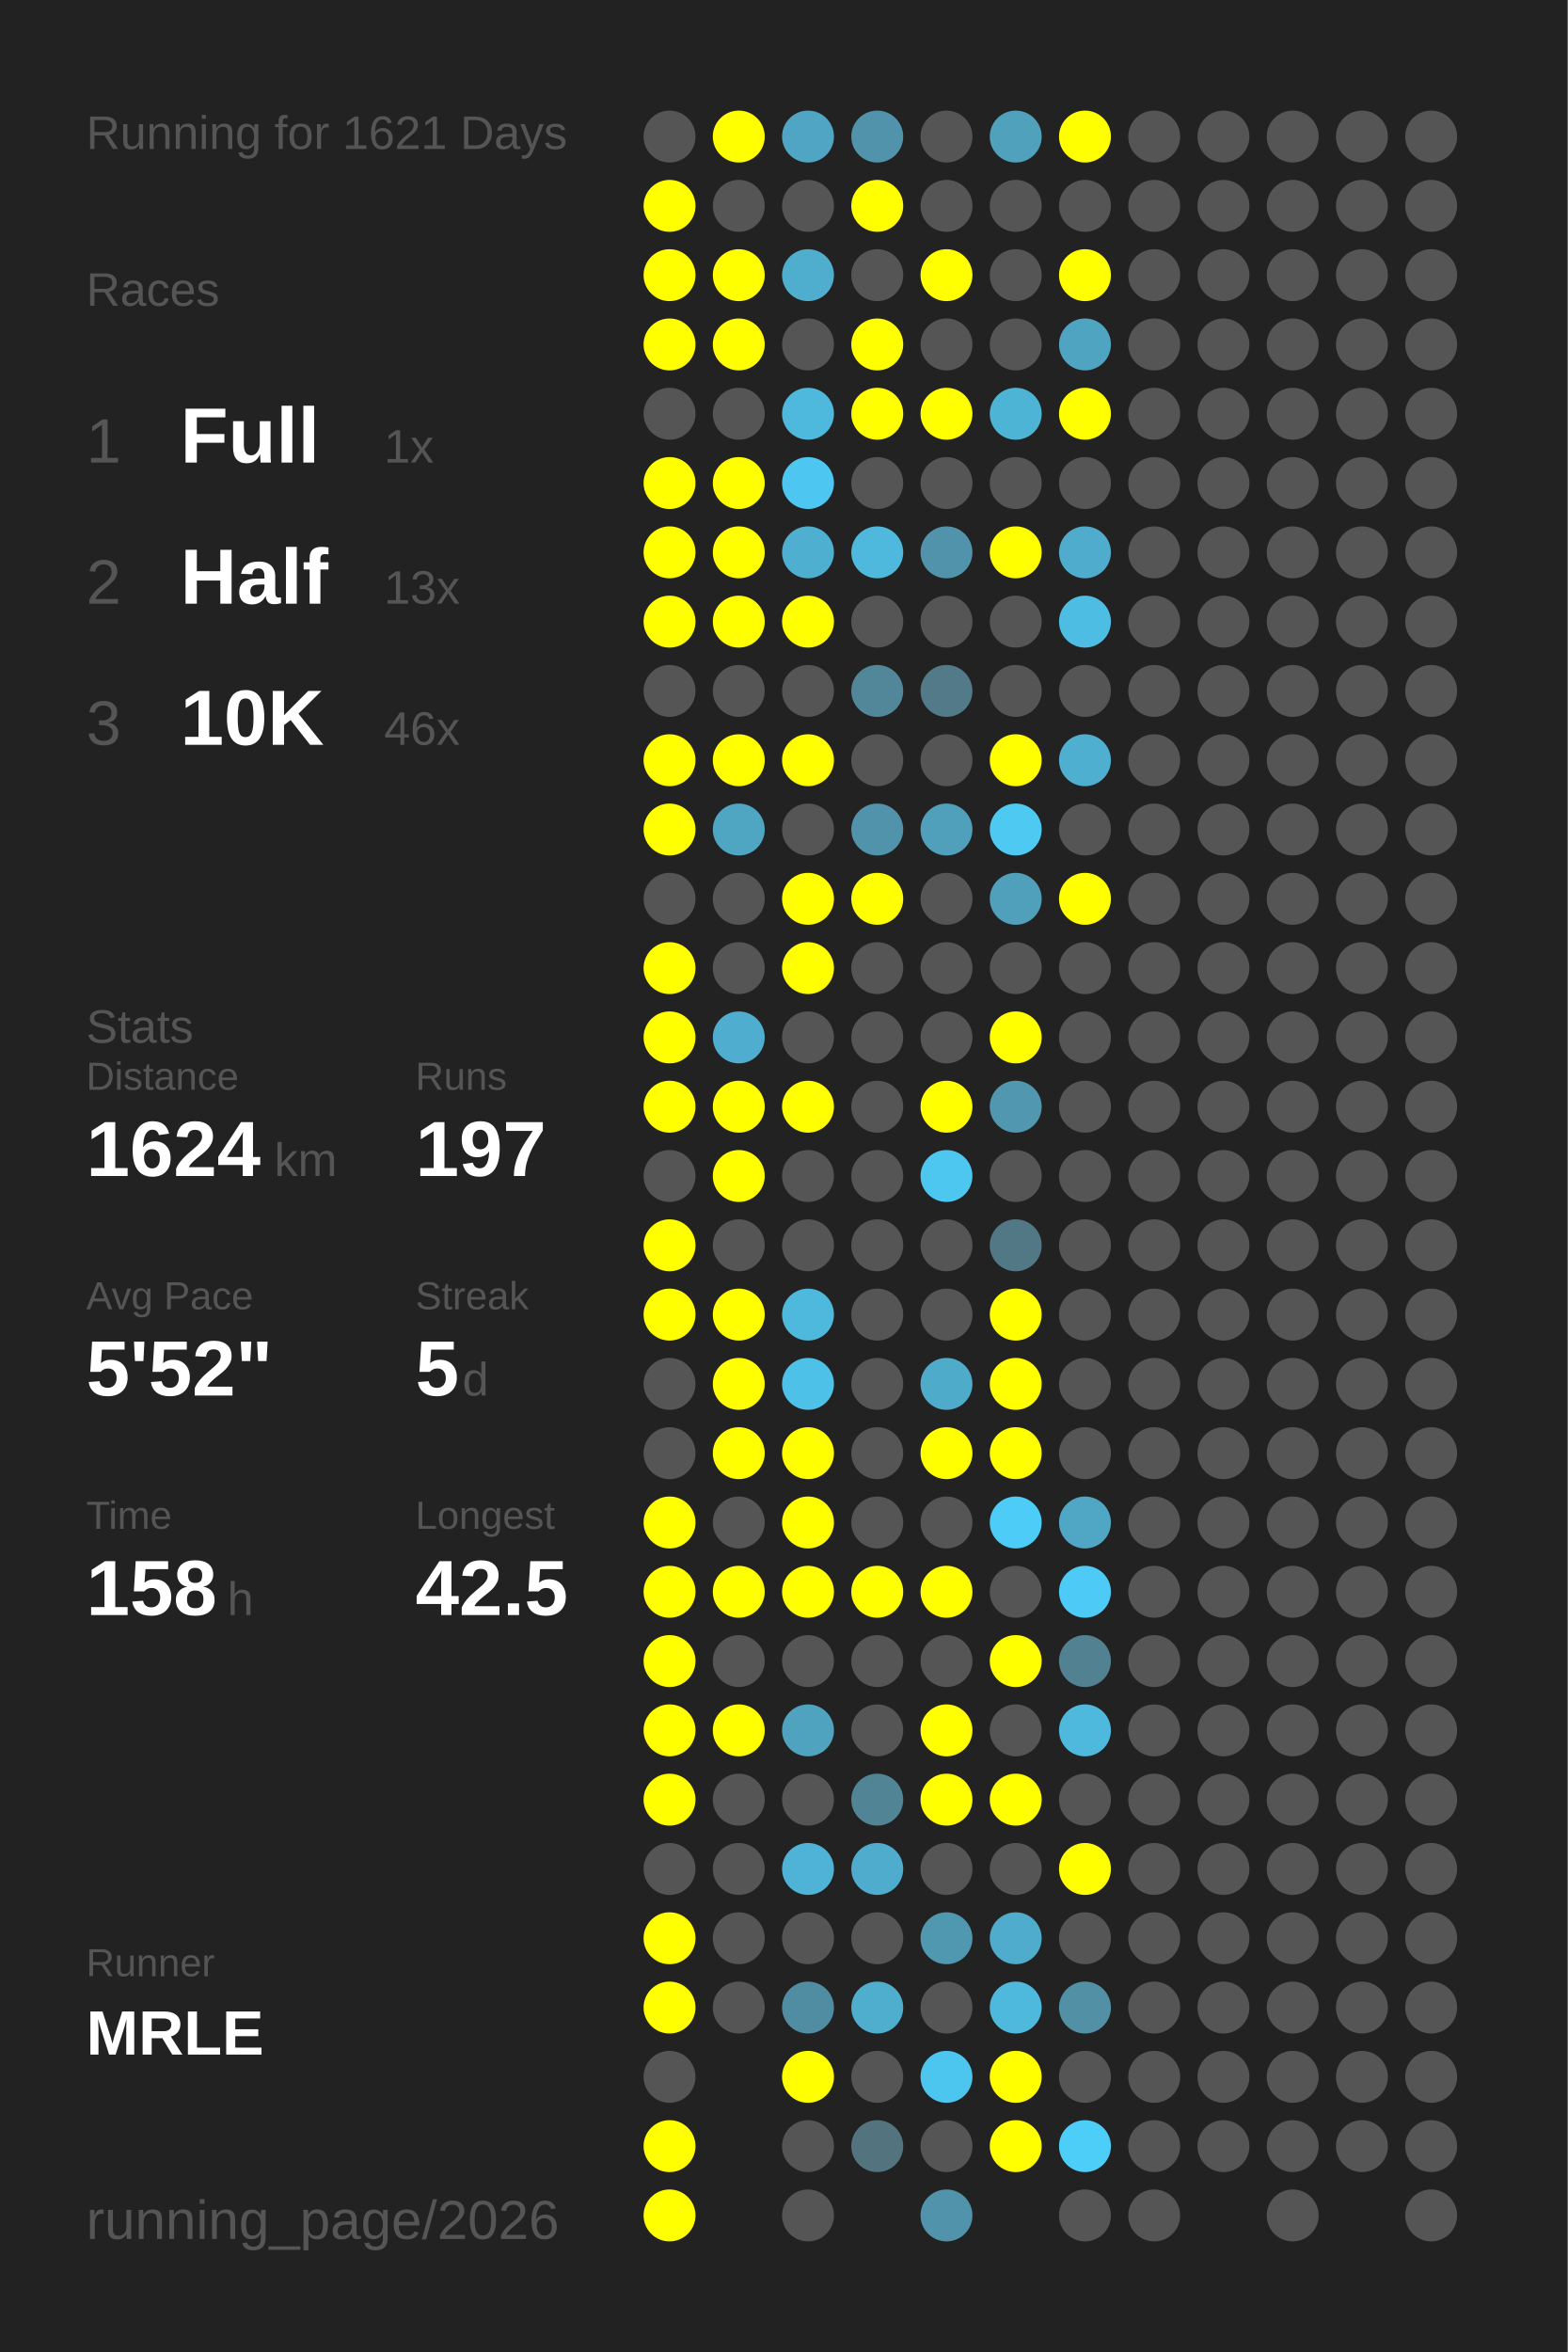
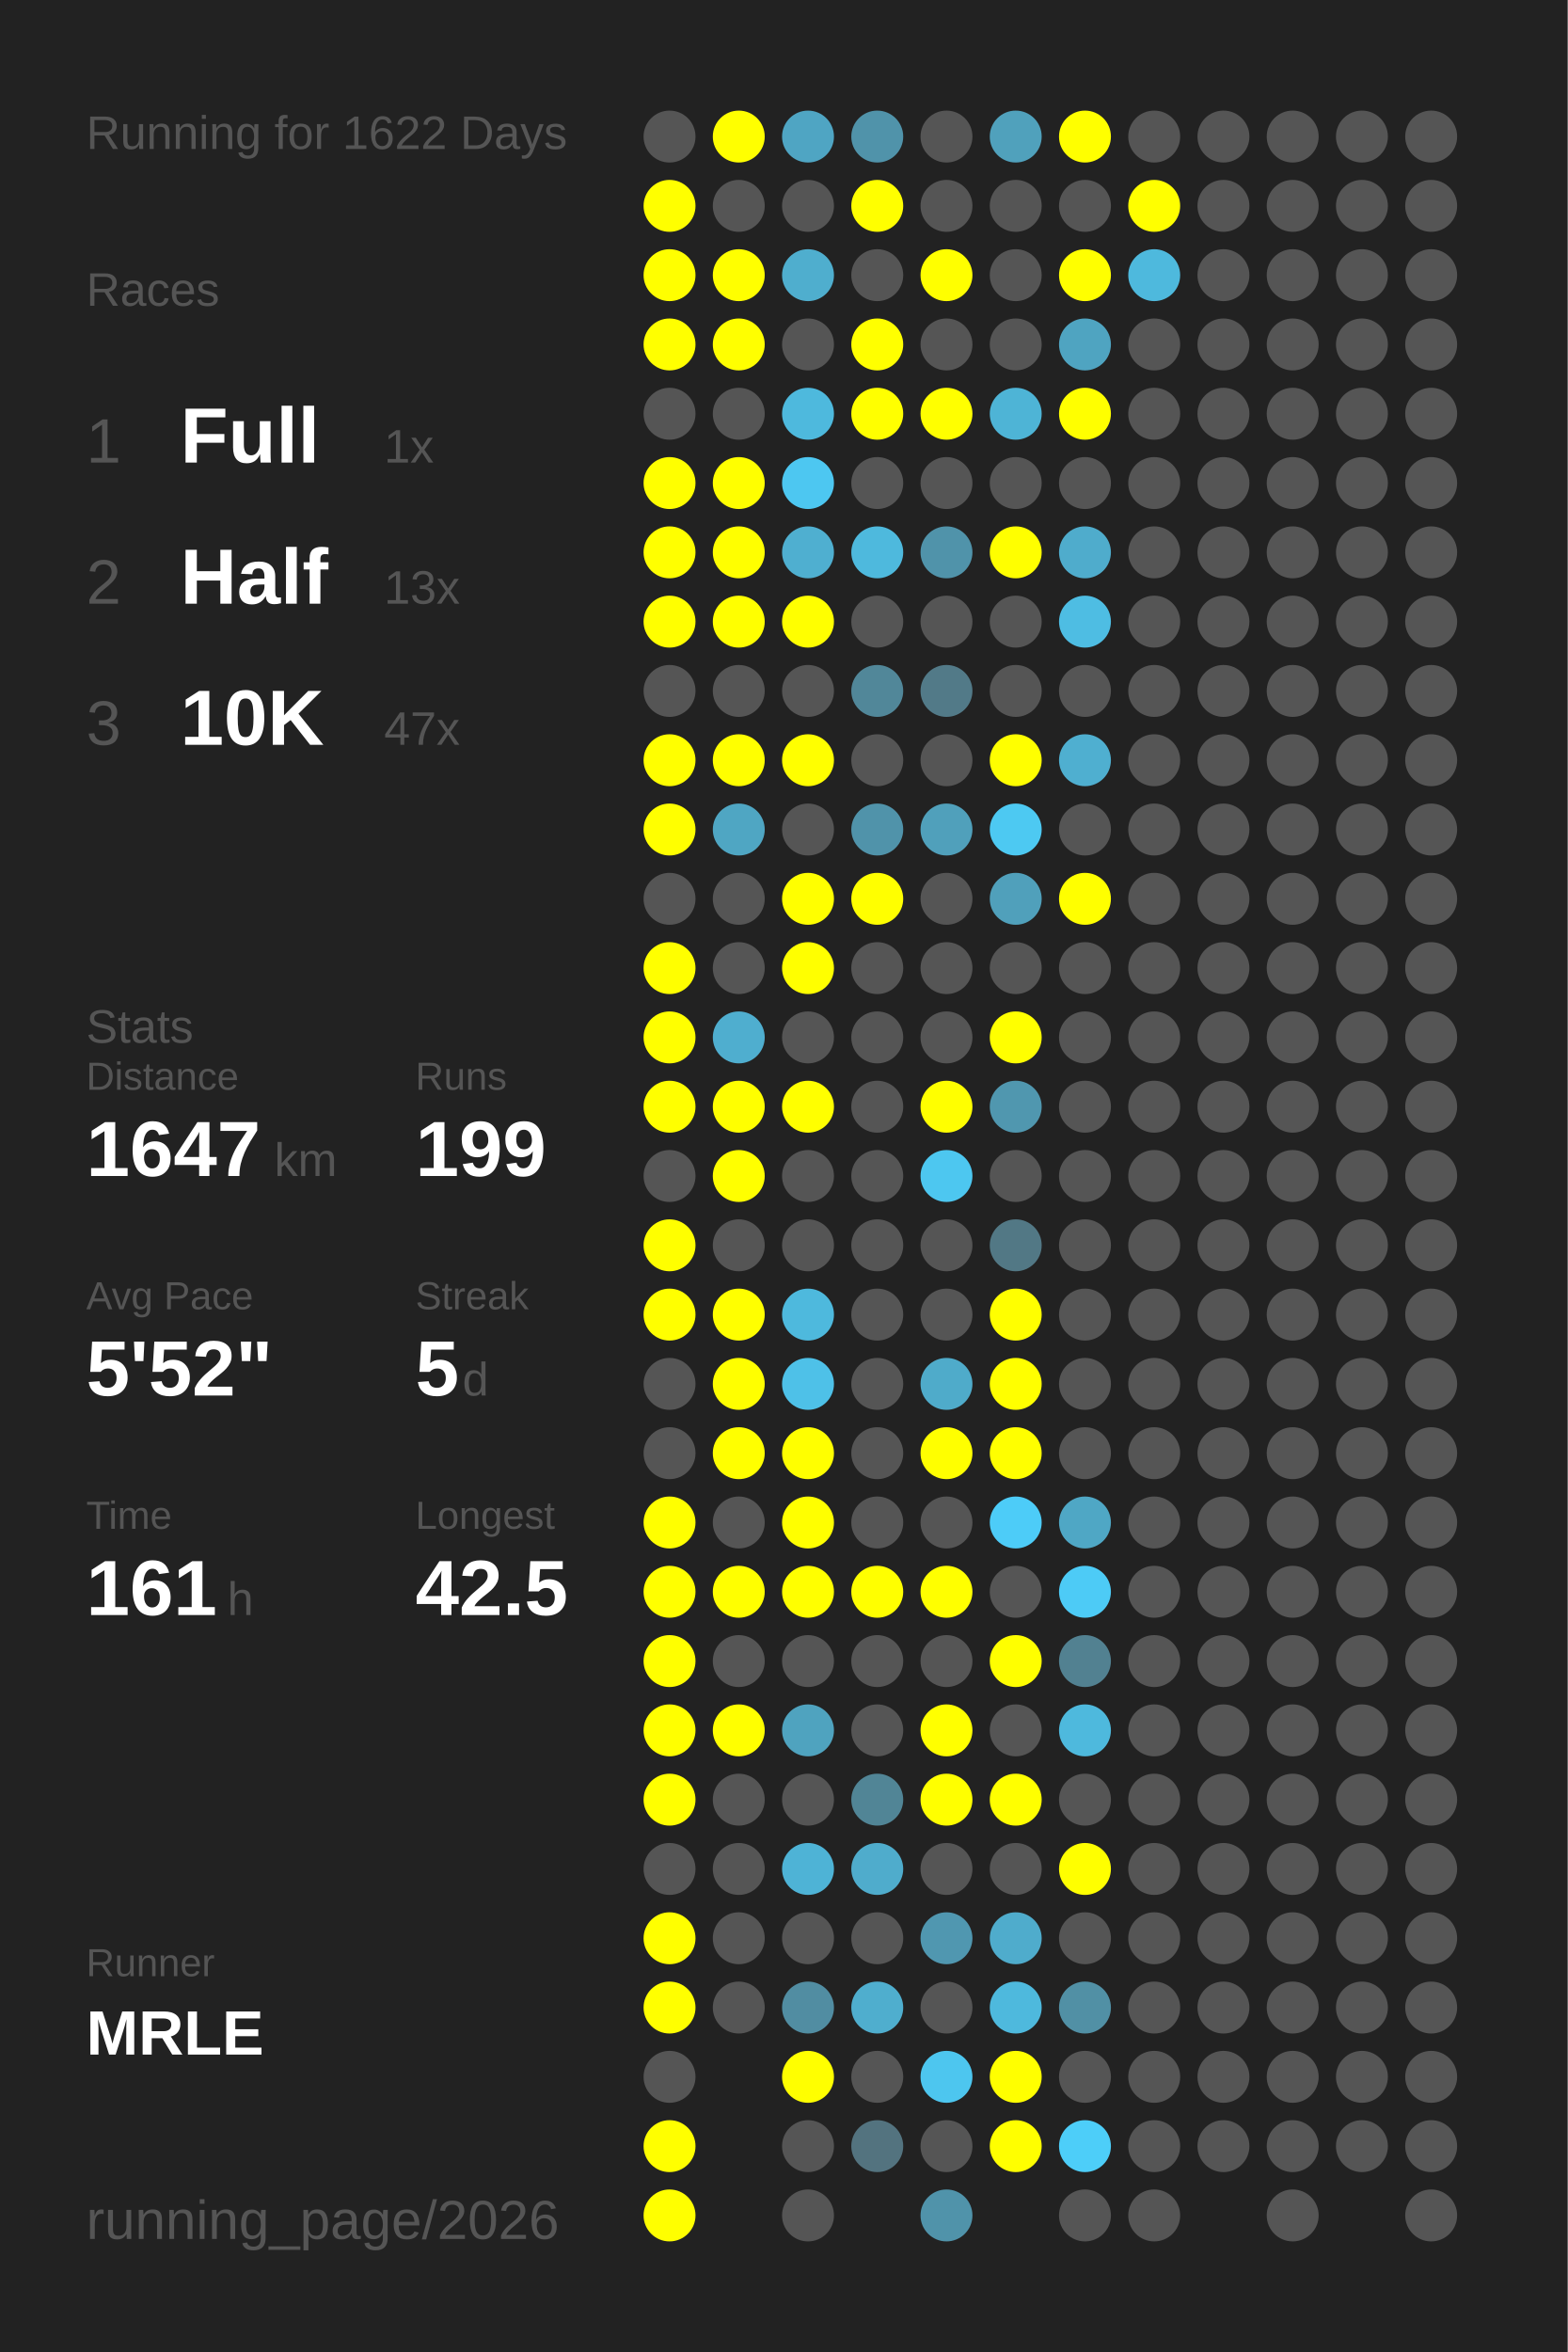
<svg xmlns="http://www.w3.org/2000/svg" baseProfile="full" height="300mm" version="1.1" viewBox="0,0,200,300" width="200mm">
  <defs />
  <rect fill="#222222" height="300" width="200" x="0" y="0" />
-   <text fill="#555555" style="font-size:6px; font-family:Arial;" x="11" y="19">Running for 1621 Days</text>
+   <text fill="#555555" style="font-size:6px; font-family:Arial;" x="11" y="19">Running for 1622 Days</text>
  <text fill="#555555" style="font-size:6px; font-family:Arial;" x="11" y="39">Races</text>
  <text fill="#555555" style="font-size:8px; font-family:Arial;" x="11" y="59">1</text>
  <text fill="#FFFFFF" style="font-size:10px; font-family:Arial; font-weight:bold;" x="23" y="59">Full</text>
  <text fill="#555555" style="font-size:6px; font-family:Arial;" x="49" y="59">1x</text>
  <text fill="#555555" style="font-size:8px; font-family:Arial;" x="11" y="77">2</text>
  <text fill="#FFFFFF" style="font-size:10px; font-family:Arial; font-weight:bold;" x="23" y="77">Half</text>
  <text fill="#555555" style="font-size:6px; font-family:Arial;" x="49" y="77">13x</text>
  <text fill="#555555" style="font-size:8px; font-family:Arial;" x="11" y="95">3</text>
  <text fill="#FFFFFF" style="font-size:10px; font-family:Arial; font-weight:bold;" x="23" y="95">10K</text>
-   <text fill="#555555" style="font-size:6px; font-family:Arial;" x="49" y="95">46x</text>
+   <text fill="#555555" style="font-size:6px; font-family:Arial;" x="49" y="95">47x</text>
  <text fill="#555555" style="font-size:6px; font-family:Arial;" x="11" y="133">Stats</text>
  <text fill="#555555" style="font-size:5px; font-family:Arial;" x="11" y="139">Distance</text>
-   <text fill="#FFFFFF" style="font-size:10px; font-family:Arial; font-weight:bold;" x="11" y="150">1624</text>
+   <text fill="#FFFFFF" style="font-size:10px; font-family:Arial; font-weight:bold;" x="11" y="150">1647</text>
  <text fill="#555555" style="font-size:6px; font-family:Arial;" x="35" y="150">km</text>
  <text fill="#555555" style="font-size:5px; font-family:Arial;" x="53" y="139">Runs</text>
-   <text fill="#FFFFFF" style="font-size:10px; font-family:Arial; font-weight:bold;" x="53" y="150">197</text>
+   <text fill="#FFFFFF" style="font-size:10px; font-family:Arial; font-weight:bold;" x="53" y="150">199</text>
  <text fill="#555555" style="font-size:5px; font-family:Arial;" x="11" y="167">Avg Pace</text>
  <text fill="#FFFFFF" style="font-size:10px; font-family:Arial; font-weight:bold;" x="11" y="178">5'52"</text>
  <text fill="#555555" style="font-size:5px; font-family:Arial;" x="53" y="167">Streak</text>
  <text fill="#FFFFFF" style="font-size:10px; font-family:Arial; font-weight:bold;" x="53" y="178">5</text>
  <text fill="#555555" style="font-size:6px; font-family:Arial;" x="59" y="178">d</text>
  <text fill="#555555" style="font-size:5px; font-family:Arial;" x="11" y="195">Time</text>
-   <text fill="#FFFFFF" style="font-size:10px; font-family:Arial; font-weight:bold;" x="11" y="206">158</text>
+   <text fill="#FFFFFF" style="font-size:10px; font-family:Arial; font-weight:bold;" x="11" y="206">161</text>
  <text fill="#555555" style="font-size:6px; font-family:Arial;" x="29" y="206">h</text>
  <text fill="#555555" style="font-size:5px; font-family:Arial;" x="53" y="195">Longest</text>
  <text fill="#FFFFFF" style="font-size:10px; font-family:Arial; font-weight:bold;" x="53" y="206">42.5</text>
  <text fill="#555555" style="font-size:5px; font-family:Arial;" x="11" y="252.065">Runner</text>
  <text fill="#FFFFFF" style="font-size:8px; font-family:Arial; font-weight:bold;" x="11" y="262.065">MRLE</text>
  <text fill="#555555" style="font-size:7px; font-family:Arial;" x="11" y="285.581">running_page/2026</text>
  <circle cx="85.417" cy="17.419" fill="#555555" r="3.312" />
  <circle cx="85.417" cy="26.258" fill="#FFFF00" r="3.312" />
  <circle cx="85.417" cy="35.097" fill="#FFFF00" r="3.312" />
  <circle cx="85.417" cy="43.935" fill="#FFFF00" r="3.312" />
  <circle cx="85.417" cy="52.774" fill="#555555" r="3.312" />
  <circle cx="85.417" cy="61.613" fill="#FFFF00" r="3.312" />
  <circle cx="85.417" cy="70.452" fill="#FFFF00" r="3.312" />
  <circle cx="85.417" cy="79.29" fill="#FFFF00" r="3.312" />
  <circle cx="85.417" cy="88.129" fill="#555555" r="3.312" />
  <circle cx="85.417" cy="96.968" fill="#FFFF00" r="3.312" />
  <circle cx="85.417" cy="105.806" fill="#FFFF00" r="3.312" />
  <circle cx="85.417" cy="114.645" fill="#555555" r="3.312" />
  <circle cx="85.417" cy="123.484" fill="#FFFF00" r="3.312" />
  <circle cx="85.417" cy="132.323" fill="#FFFF00" r="3.312" />
  <circle cx="85.417" cy="141.161" fill="#FFFF00" r="3.312" />
  <circle cx="85.417" cy="150" fill="#555555" r="3.312" />
  <circle cx="85.417" cy="158.839" fill="#FFFF00" r="3.312" />
  <circle cx="85.417" cy="167.677" fill="#FFFF00" r="3.312" />
  <circle cx="85.417" cy="176.516" fill="#555555" r="3.312" />
  <circle cx="85.417" cy="185.355" fill="#555555" r="3.312" />
  <circle cx="85.417" cy="194.194" fill="#FFFF00" r="3.312" />
  <circle cx="85.417" cy="203.032" fill="#FFFF00" r="3.312" />
  <circle cx="85.417" cy="211.871" fill="#FFFF00" r="3.312" />
  <circle cx="85.417" cy="220.71" fill="#FFFF00" r="3.312" />
  <circle cx="85.417" cy="229.548" fill="#FFFF00" r="3.312" />
  <circle cx="85.417" cy="238.387" fill="#555555" r="3.312" />
  <circle cx="85.417" cy="247.226" fill="#FFFF00" r="3.312" />
  <circle cx="85.417" cy="256.065" fill="#FFFF00" r="3.312" />
  <circle cx="85.417" cy="264.903" fill="#555555" r="3.312" />
  <circle cx="85.417" cy="273.742" fill="#FFFF00" r="3.312" />
  <circle cx="85.417" cy="282.581" fill="#FFFF00" r="3.312" />
  <circle cx="94.25" cy="17.419" fill="#FFFF00" r="3.312" />
  <circle cx="94.25" cy="26.258" fill="#555555" r="3.312" />
  <circle cx="94.25" cy="35.097" fill="#FFFF00" r="3.312" />
  <circle cx="94.25" cy="43.935" fill="#FFFF00" r="3.312" />
  <circle cx="94.25" cy="52.774" fill="#555555" r="3.312" />
  <circle cx="94.25" cy="61.613" fill="#FFFF00" r="3.312" />
  <circle cx="94.25" cy="70.452" fill="#FFFF00" r="3.312" />
  <circle cx="94.25" cy="79.29" fill="#FFFF00" r="3.312" />
  <circle cx="94.25" cy="88.129" fill="#555555" r="3.312" />
  <circle cx="94.25" cy="96.968" fill="#FFFF00" r="3.312" />
  <circle cx="94.25" cy="105.806" fill="#4fa6c3" r="3.312" />
  <circle cx="94.25" cy="114.645" fill="#555555" r="3.312" />
  <circle cx="94.25" cy="123.484" fill="#555555" r="3.312" />
  <circle cx="94.25" cy="132.323" fill="#4faecf" r="3.312" />
  <circle cx="94.25" cy="141.161" fill="#FFFF00" r="3.312" />
  <circle cx="94.25" cy="150" fill="#FFFF00" r="3.312" />
  <circle cx="94.25" cy="158.839" fill="#555555" r="3.312" />
  <circle cx="94.25" cy="167.677" fill="#FFFF00" r="3.312" />
  <circle cx="94.25" cy="176.516" fill="#FFFF00" r="3.312" />
  <circle cx="94.25" cy="185.355" fill="#FFFF00" r="3.312" />
  <circle cx="94.25" cy="194.194" fill="#555555" r="3.312" />
  <circle cx="94.25" cy="203.032" fill="#FFFF00" r="3.312" />
  <circle cx="94.25" cy="211.871" fill="#555555" r="3.312" />
  <circle cx="94.25" cy="220.71" fill="#FFFF00" r="3.312" />
  <circle cx="94.25" cy="229.548" fill="#555555" r="3.312" />
  <circle cx="94.25" cy="238.387" fill="#555555" r="3.312" />
  <circle cx="94.25" cy="247.226" fill="#555555" r="3.312" />
  <circle cx="94.25" cy="256.065" fill="#555555" r="3.312" />
  <circle cx="103.083" cy="17.419" fill="#4fa5c3" r="3.312" />
  <circle cx="103.083" cy="26.258" fill="#555555" r="3.312" />
  <circle cx="103.083" cy="35.097" fill="#4faece" r="3.312" />
  <circle cx="103.083" cy="43.935" fill="#555555" r="3.312" />
  <circle cx="103.083" cy="52.774" fill="#4eb9dd" r="3.312" />
  <circle cx="103.083" cy="61.613" fill="#4dc7f1" r="3.312" />
  <circle cx="103.083" cy="70.452" fill="#4fafd0" r="3.312" />
  <circle cx="103.083" cy="79.29" fill="#FFFF00" r="3.312" />
  <circle cx="103.083" cy="88.129" fill="#555555" r="3.312" />
  <circle cx="103.083" cy="96.968" fill="#FFFF00" r="3.312" />
  <circle cx="103.083" cy="105.806" fill="#555555" r="3.312" />
  <circle cx="103.083" cy="114.645" fill="#FFFF00" r="3.312" />
  <circle cx="103.083" cy="123.484" fill="#FFFF00" r="3.312" />
  <circle cx="103.083" cy="132.323" fill="#555555" r="3.312" />
  <circle cx="103.083" cy="141.161" fill="#FFFF00" r="3.312" />
  <circle cx="103.083" cy="150" fill="#555555" r="3.312" />
  <circle cx="103.083" cy="158.839" fill="#555555" r="3.312" />
  <circle cx="103.083" cy="167.677" fill="#4eb9dd" r="3.312" />
  <circle cx="103.083" cy="176.516" fill="#4ec1e8" r="3.312" />
  <circle cx="103.083" cy="185.355" fill="#FFFF00" r="3.312" />
  <circle cx="103.083" cy="194.194" fill="#FFFF00" r="3.312" />
  <circle cx="103.083" cy="203.032" fill="#FFFF00" r="3.312" />
  <circle cx="103.083" cy="211.871" fill="#555555" r="3.312" />
  <circle cx="103.083" cy="220.71" fill="#4fa3bf" r="3.312" />
  <circle cx="103.083" cy="229.548" fill="#555555" r="3.312" />
  <circle cx="103.083" cy="238.387" fill="#4eb3d6" r="3.312" />
  <circle cx="103.083" cy="247.226" fill="#555555" r="3.312" />
  <circle cx="103.083" cy="256.065" fill="#518da2" r="3.312" />
  <circle cx="103.083" cy="264.903" fill="#FFFF00" r="3.312" />
  <circle cx="103.083" cy="273.742" fill="#555555" r="3.312" />
  <circle cx="103.083" cy="282.581" fill="#555555" r="3.312" />
  <circle cx="111.917" cy="17.419" fill="#5093aa" r="3.312" />
  <circle cx="111.917" cy="26.258" fill="#FFFF00" r="3.312" />
  <circle cx="111.917" cy="35.097" fill="#555555" r="3.312" />
  <circle cx="111.917" cy="43.935" fill="#FFFF00" r="3.312" />
  <circle cx="111.917" cy="52.774" fill="#FFFF00" r="3.312" />
  <circle cx="111.917" cy="61.613" fill="#555555" r="3.312" />
  <circle cx="111.917" cy="70.452" fill="#4eb9dd" r="3.312" />
  <circle cx="111.917" cy="79.29" fill="#555555" r="3.312" />
  <circle cx="111.917" cy="88.129" fill="#518799" r="3.312" />
  <circle cx="111.917" cy="96.968" fill="#555555" r="3.312" />
  <circle cx="111.917" cy="105.806" fill="#5093aa" r="3.312" />
  <circle cx="111.917" cy="114.645" fill="#FFFF00" r="3.312" />
  <circle cx="111.917" cy="123.484" fill="#555555" r="3.312" />
  <circle cx="111.917" cy="132.323" fill="#555555" r="3.312" />
  <circle cx="111.917" cy="141.161" fill="#555555" r="3.312" />
  <circle cx="111.917" cy="150" fill="#555555" r="3.312" />
  <circle cx="111.917" cy="158.839" fill="#555555" r="3.312" />
  <circle cx="111.917" cy="167.677" fill="#555555" r="3.312" />
  <circle cx="111.917" cy="176.516" fill="#555555" r="3.312" />
  <circle cx="111.917" cy="185.355" fill="#555555" r="3.312" />
  <circle cx="111.917" cy="194.194" fill="#555555" r="3.312" />
  <circle cx="111.917" cy="203.032" fill="#FFFF00" r="3.312" />
  <circle cx="111.917" cy="211.871" fill="#555555" r="3.312" />
  <circle cx="111.917" cy="220.71" fill="#555555" r="3.312" />
  <circle cx="111.917" cy="229.548" fill="#518596" r="3.312" />
  <circle cx="111.917" cy="238.387" fill="#4faccc" r="3.312" />
  <circle cx="111.917" cy="247.226" fill="#555555" r="3.312" />
  <circle cx="111.917" cy="256.065" fill="#4faece" r="3.312" />
  <circle cx="111.917" cy="264.903" fill="#555555" r="3.312" />
  <circle cx="111.917" cy="273.742" fill="#53737f" r="3.312" />
  <circle cx="120.75" cy="17.419" fill="#555555" r="3.312" />
  <circle cx="120.75" cy="26.258" fill="#555555" r="3.312" />
  <circle cx="120.75" cy="35.097" fill="#FFFF00" r="3.312" />
  <circle cx="120.75" cy="43.935" fill="#555555" r="3.312" />
  <circle cx="120.75" cy="52.774" fill="#FFFF00" r="3.312" />
  <circle cx="120.75" cy="61.613" fill="#555555" r="3.312" />
  <circle cx="120.75" cy="70.452" fill="#5093aa" r="3.312" />
  <circle cx="120.75" cy="79.29" fill="#555555" r="3.312" />
  <circle cx="120.75" cy="88.129" fill="#527a88" r="3.312" />
  <circle cx="120.75" cy="96.968" fill="#555555" r="3.312" />
  <circle cx="120.75" cy="105.806" fill="#50a0bb" r="3.312" />
  <circle cx="120.75" cy="114.645" fill="#555555" r="3.312" />
  <circle cx="120.75" cy="123.484" fill="#555555" r="3.312" />
  <circle cx="120.75" cy="132.323" fill="#555555" r="3.312" />
  <circle cx="120.75" cy="141.161" fill="#FFFF00" r="3.312" />
  <circle cx="120.75" cy="150" fill="#4dc7f0" r="3.312" />
  <circle cx="120.75" cy="158.839" fill="#555555" r="3.312" />
  <circle cx="120.75" cy="167.677" fill="#555555" r="3.312" />
  <circle cx="120.75" cy="176.516" fill="#4fabca" r="3.312" />
  <circle cx="120.75" cy="185.355" fill="#FFFF00" r="3.312" />
  <circle cx="120.75" cy="194.194" fill="#555555" r="3.312" />
  <circle cx="120.75" cy="203.032" fill="#FFFF00" r="3.312" />
  <circle cx="120.75" cy="211.871" fill="#555555" r="3.312" />
  <circle cx="120.75" cy="220.71" fill="#FFFF00" r="3.312" />
  <circle cx="120.75" cy="229.548" fill="#FFFF00" r="3.312" />
  <circle cx="120.75" cy="238.387" fill="#555555" r="3.312" />
  <circle cx="120.75" cy="247.226" fill="#5097b0" r="3.312" />
  <circle cx="120.75" cy="256.065" fill="#555555" r="3.312" />
  <circle cx="120.75" cy="264.903" fill="#4dc6ef" r="3.312" />
  <circle cx="120.75" cy="273.742" fill="#555555" r="3.312" />
  <circle cx="120.75" cy="282.581" fill="#5093aa" r="3.312" />
  <circle cx="129.583" cy="17.419" fill="#50a1bc" r="3.312" />
  <circle cx="129.583" cy="26.258" fill="#555555" r="3.312" />
  <circle cx="129.583" cy="35.097" fill="#555555" r="3.312" />
  <circle cx="129.583" cy="43.935" fill="#555555" r="3.312" />
  <circle cx="129.583" cy="52.774" fill="#4eb4d6" r="3.312" />
  <circle cx="129.583" cy="61.613" fill="#555555" r="3.312" />
  <circle cx="129.583" cy="70.452" fill="#FFFF00" r="3.312" />
  <circle cx="129.583" cy="79.29" fill="#555555" r="3.312" />
  <circle cx="129.583" cy="88.129" fill="#555555" r="3.312" />
  <circle cx="129.583" cy="96.968" fill="#FFFF00" r="3.312" />
  <circle cx="129.583" cy="105.806" fill="#4dc9f2" r="3.312" />
  <circle cx="129.583" cy="114.645" fill="#50a0bb" r="3.312" />
  <circle cx="129.583" cy="123.484" fill="#555555" r="3.312" />
  <circle cx="129.583" cy="132.323" fill="#FFFF00" r="3.312" />
  <circle cx="129.583" cy="141.161" fill="#5097af" r="3.312" />
  <circle cx="129.583" cy="150" fill="#555555" r="3.312" />
  <circle cx="129.583" cy="158.839" fill="#527885" r="3.312" />
  <circle cx="129.583" cy="167.677" fill="#FFFF00" r="3.312" />
  <circle cx="129.583" cy="176.516" fill="#FFFF00" r="3.312" />
  <circle cx="129.583" cy="185.355" fill="#FFFF00" r="3.312" />
  <circle cx="129.583" cy="194.194" fill="#4dccf8" r="3.312" />
  <circle cx="129.583" cy="203.032" fill="#555555" r="3.312" />
  <circle cx="129.583" cy="211.871" fill="#FFFF00" r="3.312" />
  <circle cx="129.583" cy="220.71" fill="#555555" r="3.312" />
  <circle cx="129.583" cy="229.548" fill="#FFFF00" r="3.312" />
  <circle cx="129.583" cy="238.387" fill="#555555" r="3.312" />
  <circle cx="129.583" cy="247.226" fill="#4faccc" r="3.312" />
  <circle cx="129.583" cy="256.065" fill="#4eb9dd" r="3.312" />
  <circle cx="129.583" cy="264.903" fill="#FFFF00" r="3.312" />
  <circle cx="129.583" cy="273.742" fill="#FFFF00" r="3.312" />
  <circle cx="138.417" cy="17.419" fill="#FFFF00" r="3.312" />
  <circle cx="138.417" cy="26.258" fill="#555555" r="3.312" />
  <circle cx="138.417" cy="35.097" fill="#FFFF00" r="3.312" />
  <circle cx="138.417" cy="43.935" fill="#4fa4c1" r="3.312" />
  <circle cx="138.417" cy="52.774" fill="#FFFF00" r="3.312" />
  <circle cx="138.417" cy="61.613" fill="#555555" r="3.312" />
  <circle cx="138.417" cy="70.452" fill="#4faccc" r="3.312" />
  <circle cx="138.417" cy="79.29" fill="#4ebde3" r="3.312" />
  <circle cx="138.417" cy="88.129" fill="#555555" r="3.312" />
  <circle cx="138.417" cy="96.968" fill="#4fafd0" r="3.312" />
  <circle cx="138.417" cy="105.806" fill="#555555" r="3.312" />
  <circle cx="138.417" cy="114.645" fill="#FFFF00" r="3.312" />
  <circle cx="138.417" cy="123.484" fill="#555555" r="3.312" />
  <circle cx="138.417" cy="132.323" fill="#555555" r="3.312" />
  <circle cx="138.417" cy="141.161" fill="#555555" r="3.312" />
  <circle cx="138.417" cy="150" fill="#555555" r="3.312" />
  <circle cx="138.417" cy="158.839" fill="#555555" r="3.312" />
  <circle cx="138.417" cy="167.677" fill="#555555" r="3.312" />
  <circle cx="138.417" cy="176.516" fill="#555555" r="3.312" />
  <circle cx="138.417" cy="185.355" fill="#555555" r="3.312" />
  <circle cx="138.417" cy="194.194" fill="#4fa7c5" r="3.312" />
  <circle cx="138.417" cy="203.032" fill="#4dcbf6" r="3.312" />
  <circle cx="138.417" cy="211.871" fill="#528191" r="3.312" />
  <circle cx="138.417" cy="220.71" fill="#4eb9dd" r="3.312" />
  <circle cx="138.417" cy="229.548" fill="#555555" r="3.312" />
  <circle cx="138.417" cy="238.387" fill="#FFFF00" r="3.312" />
  <circle cx="138.417" cy="247.226" fill="#555555" r="3.312" />
  <circle cx="138.417" cy="256.065" fill="#5190a5" r="3.312" />
  <circle cx="138.417" cy="264.903" fill="#555555" r="3.312" />
  <circle cx="138.417" cy="273.742" fill="#4dcef9" r="3.312" />
  <circle cx="138.417" cy="282.581" fill="#555555" r="3.312" />
  <circle cx="147.25" cy="17.419" fill="#555555" r="3.312" />
-   <circle cx="147.25" cy="26.258" fill="#555555" r="3.312" />
-   <circle cx="147.25" cy="35.097" fill="#555555" r="3.312" />
+   <circle cx="147.25" cy="26.258" fill="#FFFF00" r="3.312" />
+   <circle cx="147.25" cy="35.097" fill="#4eb9dd" r="3.312" />
  <circle cx="147.25" cy="43.935" fill="#555555" r="3.312" />
  <circle cx="147.25" cy="52.774" fill="#555555" r="3.312" />
  <circle cx="147.25" cy="61.613" fill="#555555" r="3.312" />
  <circle cx="147.25" cy="70.452" fill="#555555" r="3.312" />
  <circle cx="147.25" cy="79.29" fill="#555555" r="3.312" />
  <circle cx="147.25" cy="88.129" fill="#555555" r="3.312" />
  <circle cx="147.25" cy="96.968" fill="#555555" r="3.312" />
  <circle cx="147.25" cy="105.806" fill="#555555" r="3.312" />
  <circle cx="147.25" cy="114.645" fill="#555555" r="3.312" />
  <circle cx="147.25" cy="123.484" fill="#555555" r="3.312" />
  <circle cx="147.25" cy="132.323" fill="#555555" r="3.312" />
  <circle cx="147.25" cy="141.161" fill="#555555" r="3.312" />
  <circle cx="147.25" cy="150" fill="#555555" r="3.312" />
  <circle cx="147.25" cy="158.839" fill="#555555" r="3.312" />
  <circle cx="147.25" cy="167.677" fill="#555555" r="3.312" />
  <circle cx="147.25" cy="176.516" fill="#555555" r="3.312" />
  <circle cx="147.25" cy="185.355" fill="#555555" r="3.312" />
  <circle cx="147.25" cy="194.194" fill="#555555" r="3.312" />
  <circle cx="147.25" cy="203.032" fill="#555555" r="3.312" />
  <circle cx="147.25" cy="211.871" fill="#555555" r="3.312" />
  <circle cx="147.25" cy="220.71" fill="#555555" r="3.312" />
  <circle cx="147.25" cy="229.548" fill="#555555" r="3.312" />
  <circle cx="147.25" cy="238.387" fill="#555555" r="3.312" />
  <circle cx="147.25" cy="247.226" fill="#555555" r="3.312" />
  <circle cx="147.25" cy="256.065" fill="#555555" r="3.312" />
  <circle cx="147.25" cy="264.903" fill="#555555" r="3.312" />
  <circle cx="147.25" cy="273.742" fill="#555555" r="3.312" />
  <circle cx="147.25" cy="282.581" fill="#555555" r="3.312" />
  <circle cx="156.083" cy="17.419" fill="#555555" r="3.312" />
  <circle cx="156.083" cy="26.258" fill="#555555" r="3.312" />
  <circle cx="156.083" cy="35.097" fill="#555555" r="3.312" />
  <circle cx="156.083" cy="43.935" fill="#555555" r="3.312" />
  <circle cx="156.083" cy="52.774" fill="#555555" r="3.312" />
  <circle cx="156.083" cy="61.613" fill="#555555" r="3.312" />
  <circle cx="156.083" cy="70.452" fill="#555555" r="3.312" />
  <circle cx="156.083" cy="79.29" fill="#555555" r="3.312" />
  <circle cx="156.083" cy="88.129" fill="#555555" r="3.312" />
  <circle cx="156.083" cy="96.968" fill="#555555" r="3.312" />
  <circle cx="156.083" cy="105.806" fill="#555555" r="3.312" />
  <circle cx="156.083" cy="114.645" fill="#555555" r="3.312" />
  <circle cx="156.083" cy="123.484" fill="#555555" r="3.312" />
  <circle cx="156.083" cy="132.323" fill="#555555" r="3.312" />
  <circle cx="156.083" cy="141.161" fill="#555555" r="3.312" />
  <circle cx="156.083" cy="150" fill="#555555" r="3.312" />
  <circle cx="156.083" cy="158.839" fill="#555555" r="3.312" />
  <circle cx="156.083" cy="167.677" fill="#555555" r="3.312" />
  <circle cx="156.083" cy="176.516" fill="#555555" r="3.312" />
  <circle cx="156.083" cy="185.355" fill="#555555" r="3.312" />
  <circle cx="156.083" cy="194.194" fill="#555555" r="3.312" />
  <circle cx="156.083" cy="203.032" fill="#555555" r="3.312" />
  <circle cx="156.083" cy="211.871" fill="#555555" r="3.312" />
  <circle cx="156.083" cy="220.71" fill="#555555" r="3.312" />
  <circle cx="156.083" cy="229.548" fill="#555555" r="3.312" />
  <circle cx="156.083" cy="238.387" fill="#555555" r="3.312" />
  <circle cx="156.083" cy="247.226" fill="#555555" r="3.312" />
  <circle cx="156.083" cy="256.065" fill="#555555" r="3.312" />
  <circle cx="156.083" cy="264.903" fill="#555555" r="3.312" />
  <circle cx="156.083" cy="273.742" fill="#555555" r="3.312" />
  <circle cx="164.917" cy="17.419" fill="#555555" r="3.312" />
  <circle cx="164.917" cy="26.258" fill="#555555" r="3.312" />
  <circle cx="164.917" cy="35.097" fill="#555555" r="3.312" />
  <circle cx="164.917" cy="43.935" fill="#555555" r="3.312" />
  <circle cx="164.917" cy="52.774" fill="#555555" r="3.312" />
  <circle cx="164.917" cy="61.613" fill="#555555" r="3.312" />
  <circle cx="164.917" cy="70.452" fill="#555555" r="3.312" />
  <circle cx="164.917" cy="79.29" fill="#555555" r="3.312" />
  <circle cx="164.917" cy="88.129" fill="#555555" r="3.312" />
  <circle cx="164.917" cy="96.968" fill="#555555" r="3.312" />
  <circle cx="164.917" cy="105.806" fill="#555555" r="3.312" />
  <circle cx="164.917" cy="114.645" fill="#555555" r="3.312" />
  <circle cx="164.917" cy="123.484" fill="#555555" r="3.312" />
  <circle cx="164.917" cy="132.323" fill="#555555" r="3.312" />
  <circle cx="164.917" cy="141.161" fill="#555555" r="3.312" />
  <circle cx="164.917" cy="150" fill="#555555" r="3.312" />
  <circle cx="164.917" cy="158.839" fill="#555555" r="3.312" />
  <circle cx="164.917" cy="167.677" fill="#555555" r="3.312" />
  <circle cx="164.917" cy="176.516" fill="#555555" r="3.312" />
  <circle cx="164.917" cy="185.355" fill="#555555" r="3.312" />
  <circle cx="164.917" cy="194.194" fill="#555555" r="3.312" />
  <circle cx="164.917" cy="203.032" fill="#555555" r="3.312" />
  <circle cx="164.917" cy="211.871" fill="#555555" r="3.312" />
  <circle cx="164.917" cy="220.71" fill="#555555" r="3.312" />
  <circle cx="164.917" cy="229.548" fill="#555555" r="3.312" />
  <circle cx="164.917" cy="238.387" fill="#555555" r="3.312" />
  <circle cx="164.917" cy="247.226" fill="#555555" r="3.312" />
  <circle cx="164.917" cy="256.065" fill="#555555" r="3.312" />
  <circle cx="164.917" cy="264.903" fill="#555555" r="3.312" />
  <circle cx="164.917" cy="273.742" fill="#555555" r="3.312" />
  <circle cx="164.917" cy="282.581" fill="#555555" r="3.312" />
  <circle cx="173.75" cy="17.419" fill="#555555" r="3.312" />
  <circle cx="173.75" cy="26.258" fill="#555555" r="3.312" />
  <circle cx="173.75" cy="35.097" fill="#555555" r="3.312" />
  <circle cx="173.75" cy="43.935" fill="#555555" r="3.312" />
  <circle cx="173.75" cy="52.774" fill="#555555" r="3.312" />
  <circle cx="173.75" cy="61.613" fill="#555555" r="3.312" />
  <circle cx="173.75" cy="70.452" fill="#555555" r="3.312" />
  <circle cx="173.75" cy="79.29" fill="#555555" r="3.312" />
  <circle cx="173.75" cy="88.129" fill="#555555" r="3.312" />
  <circle cx="173.75" cy="96.968" fill="#555555" r="3.312" />
  <circle cx="173.75" cy="105.806" fill="#555555" r="3.312" />
  <circle cx="173.75" cy="114.645" fill="#555555" r="3.312" />
  <circle cx="173.75" cy="123.484" fill="#555555" r="3.312" />
  <circle cx="173.75" cy="132.323" fill="#555555" r="3.312" />
  <circle cx="173.75" cy="141.161" fill="#555555" r="3.312" />
  <circle cx="173.75" cy="150" fill="#555555" r="3.312" />
  <circle cx="173.75" cy="158.839" fill="#555555" r="3.312" />
  <circle cx="173.75" cy="167.677" fill="#555555" r="3.312" />
  <circle cx="173.75" cy="176.516" fill="#555555" r="3.312" />
  <circle cx="173.75" cy="185.355" fill="#555555" r="3.312" />
  <circle cx="173.75" cy="194.194" fill="#555555" r="3.312" />
  <circle cx="173.75" cy="203.032" fill="#555555" r="3.312" />
  <circle cx="173.75" cy="211.871" fill="#555555" r="3.312" />
  <circle cx="173.75" cy="220.71" fill="#555555" r="3.312" />
  <circle cx="173.75" cy="229.548" fill="#555555" r="3.312" />
  <circle cx="173.75" cy="238.387" fill="#555555" r="3.312" />
  <circle cx="173.75" cy="247.226" fill="#555555" r="3.312" />
  <circle cx="173.75" cy="256.065" fill="#555555" r="3.312" />
  <circle cx="173.75" cy="264.903" fill="#555555" r="3.312" />
  <circle cx="173.75" cy="273.742" fill="#555555" r="3.312" />
  <circle cx="182.583" cy="17.419" fill="#555555" r="3.312" />
  <circle cx="182.583" cy="26.258" fill="#555555" r="3.312" />
  <circle cx="182.583" cy="35.097" fill="#555555" r="3.312" />
  <circle cx="182.583" cy="43.935" fill="#555555" r="3.312" />
  <circle cx="182.583" cy="52.774" fill="#555555" r="3.312" />
  <circle cx="182.583" cy="61.613" fill="#555555" r="3.312" />
  <circle cx="182.583" cy="70.452" fill="#555555" r="3.312" />
  <circle cx="182.583" cy="79.29" fill="#555555" r="3.312" />
  <circle cx="182.583" cy="88.129" fill="#555555" r="3.312" />
  <circle cx="182.583" cy="96.968" fill="#555555" r="3.312" />
  <circle cx="182.583" cy="105.806" fill="#555555" r="3.312" />
  <circle cx="182.583" cy="114.645" fill="#555555" r="3.312" />
  <circle cx="182.583" cy="123.484" fill="#555555" r="3.312" />
  <circle cx="182.583" cy="132.323" fill="#555555" r="3.312" />
  <circle cx="182.583" cy="141.161" fill="#555555" r="3.312" />
  <circle cx="182.583" cy="150" fill="#555555" r="3.312" />
  <circle cx="182.583" cy="158.839" fill="#555555" r="3.312" />
  <circle cx="182.583" cy="167.677" fill="#555555" r="3.312" />
  <circle cx="182.583" cy="176.516" fill="#555555" r="3.312" />
  <circle cx="182.583" cy="185.355" fill="#555555" r="3.312" />
  <circle cx="182.583" cy="194.194" fill="#555555" r="3.312" />
  <circle cx="182.583" cy="203.032" fill="#555555" r="3.312" />
  <circle cx="182.583" cy="211.871" fill="#555555" r="3.312" />
  <circle cx="182.583" cy="220.71" fill="#555555" r="3.312" />
  <circle cx="182.583" cy="229.548" fill="#555555" r="3.312" />
  <circle cx="182.583" cy="238.387" fill="#555555" r="3.312" />
  <circle cx="182.583" cy="247.226" fill="#555555" r="3.312" />
  <circle cx="182.583" cy="256.065" fill="#555555" r="3.312" />
  <circle cx="182.583" cy="264.903" fill="#555555" r="3.312" />
  <circle cx="182.583" cy="273.742" fill="#555555" r="3.312" />
  <circle cx="182.583" cy="282.581" fill="#555555" r="3.312" />
</svg>
